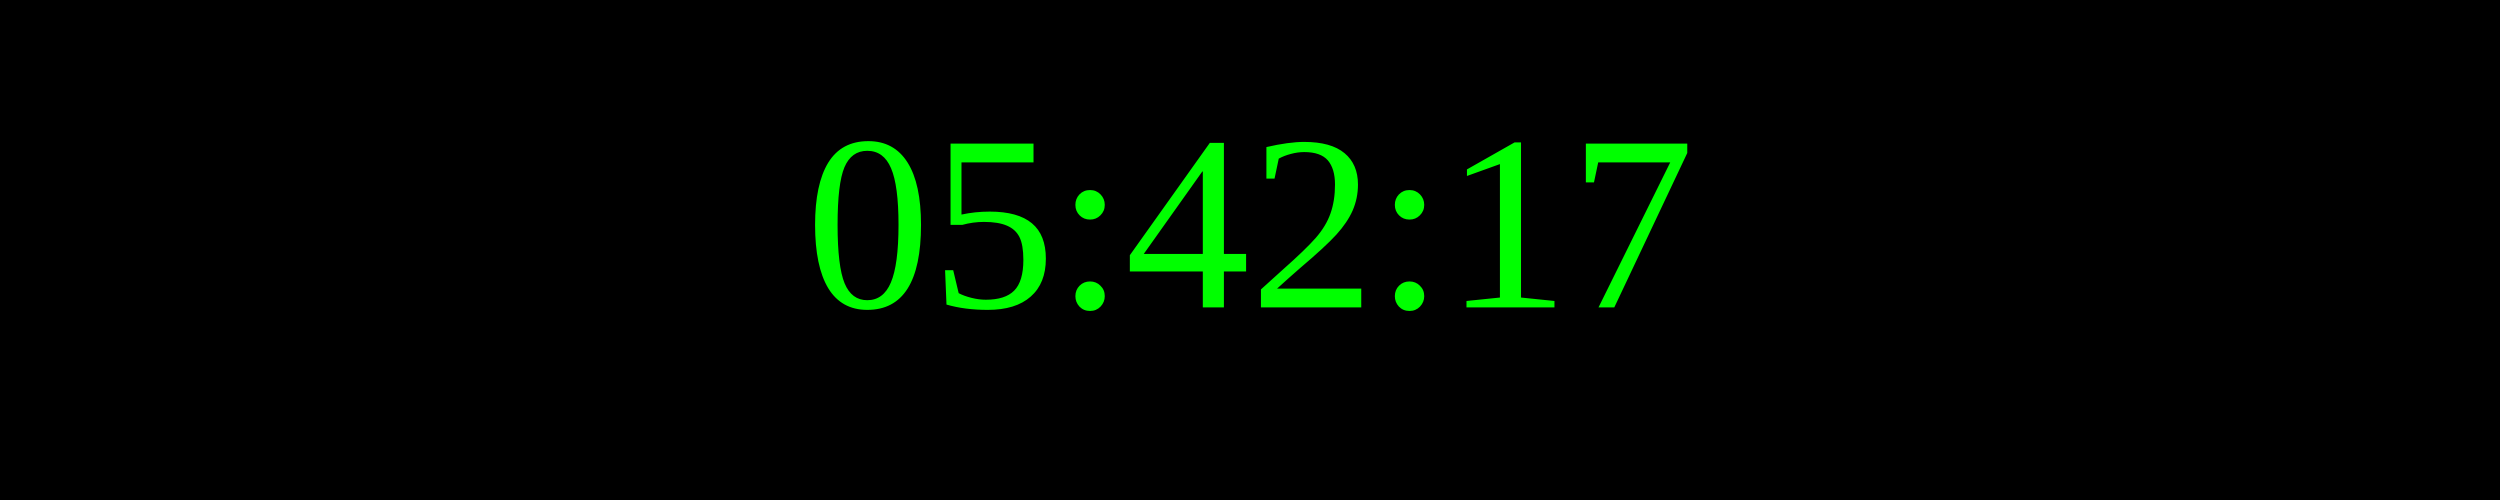
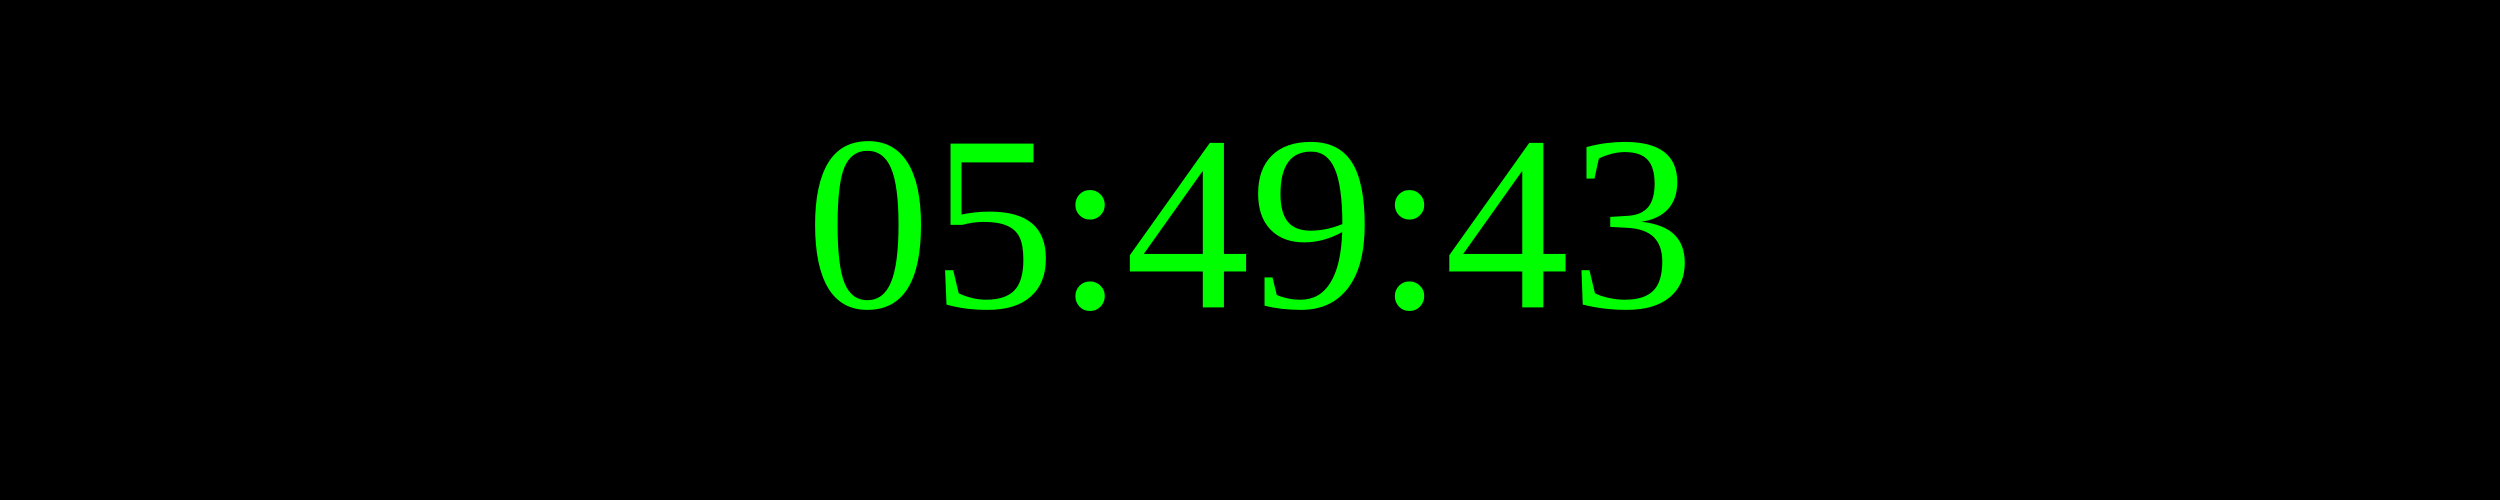
<svg xmlns="http://www.w3.org/2000/svg" width="250" height="50">
  <rect width="100%" height="100%" fill="black" />
  <text x="50%" y="50%" font-size="25" fill="lime" text-anchor="middle" dominant-baseline="middle">
- 05:42:17
+ 05:49:43
</text>
</svg>
